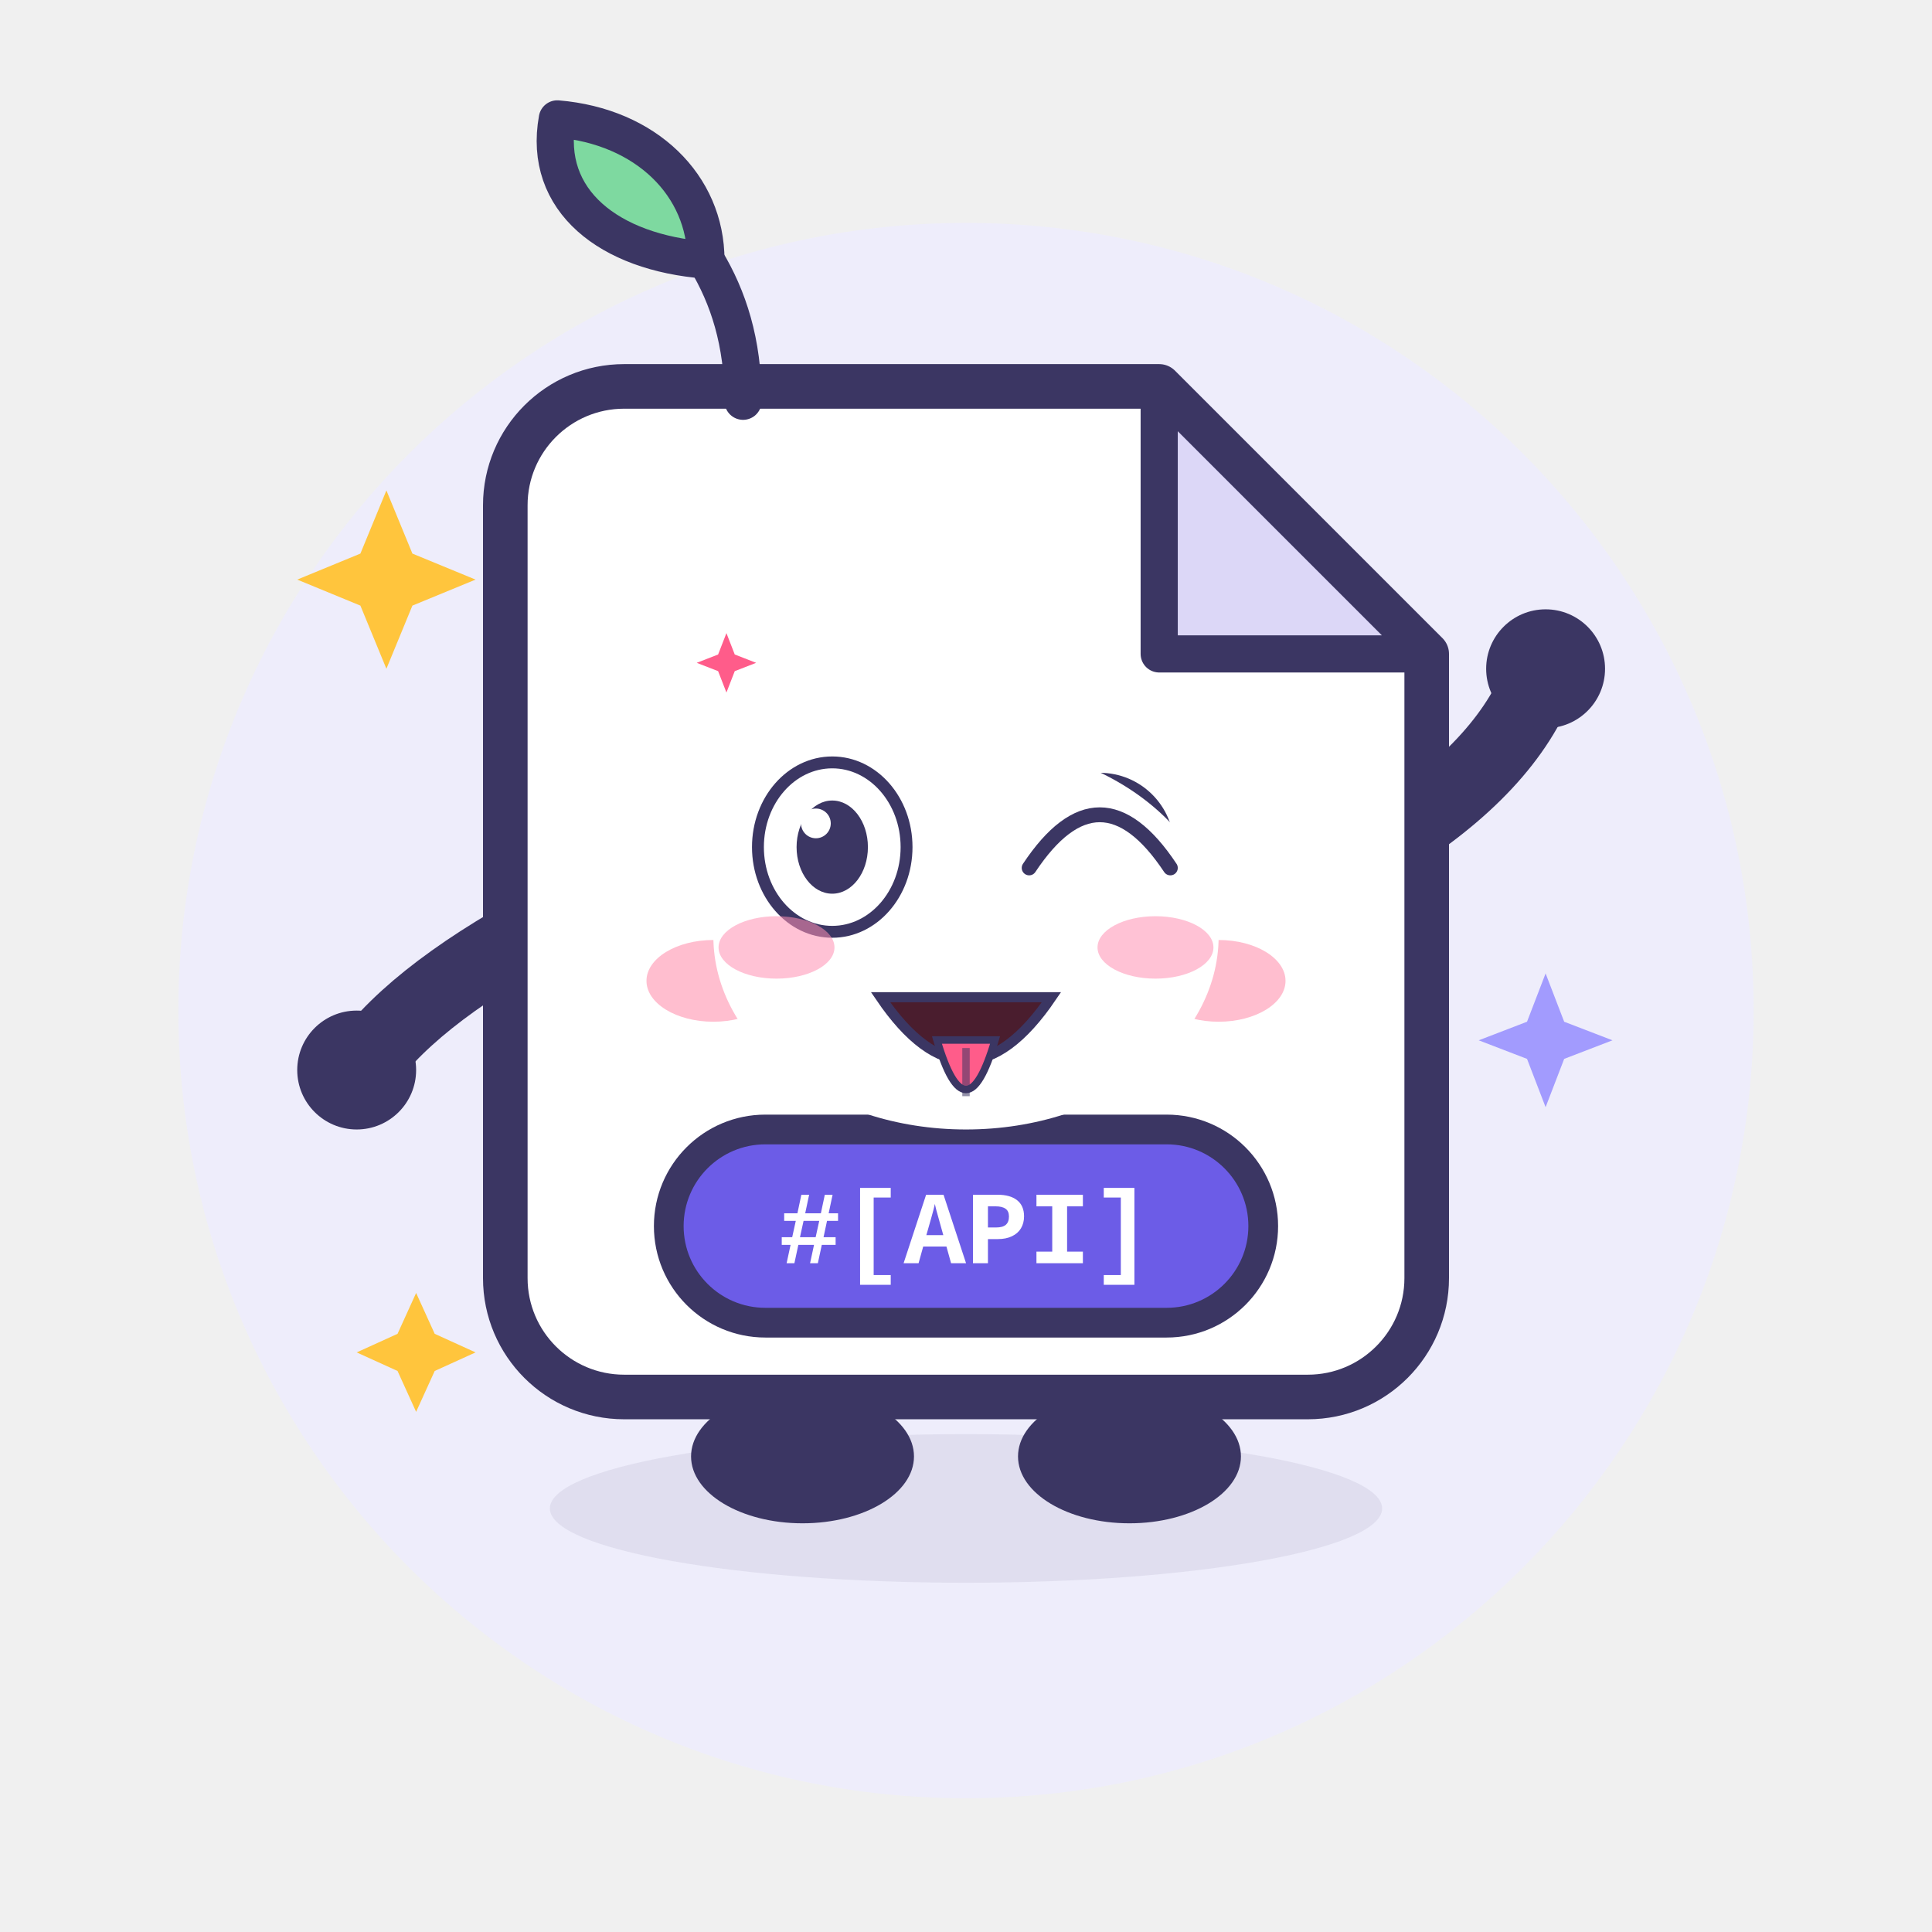
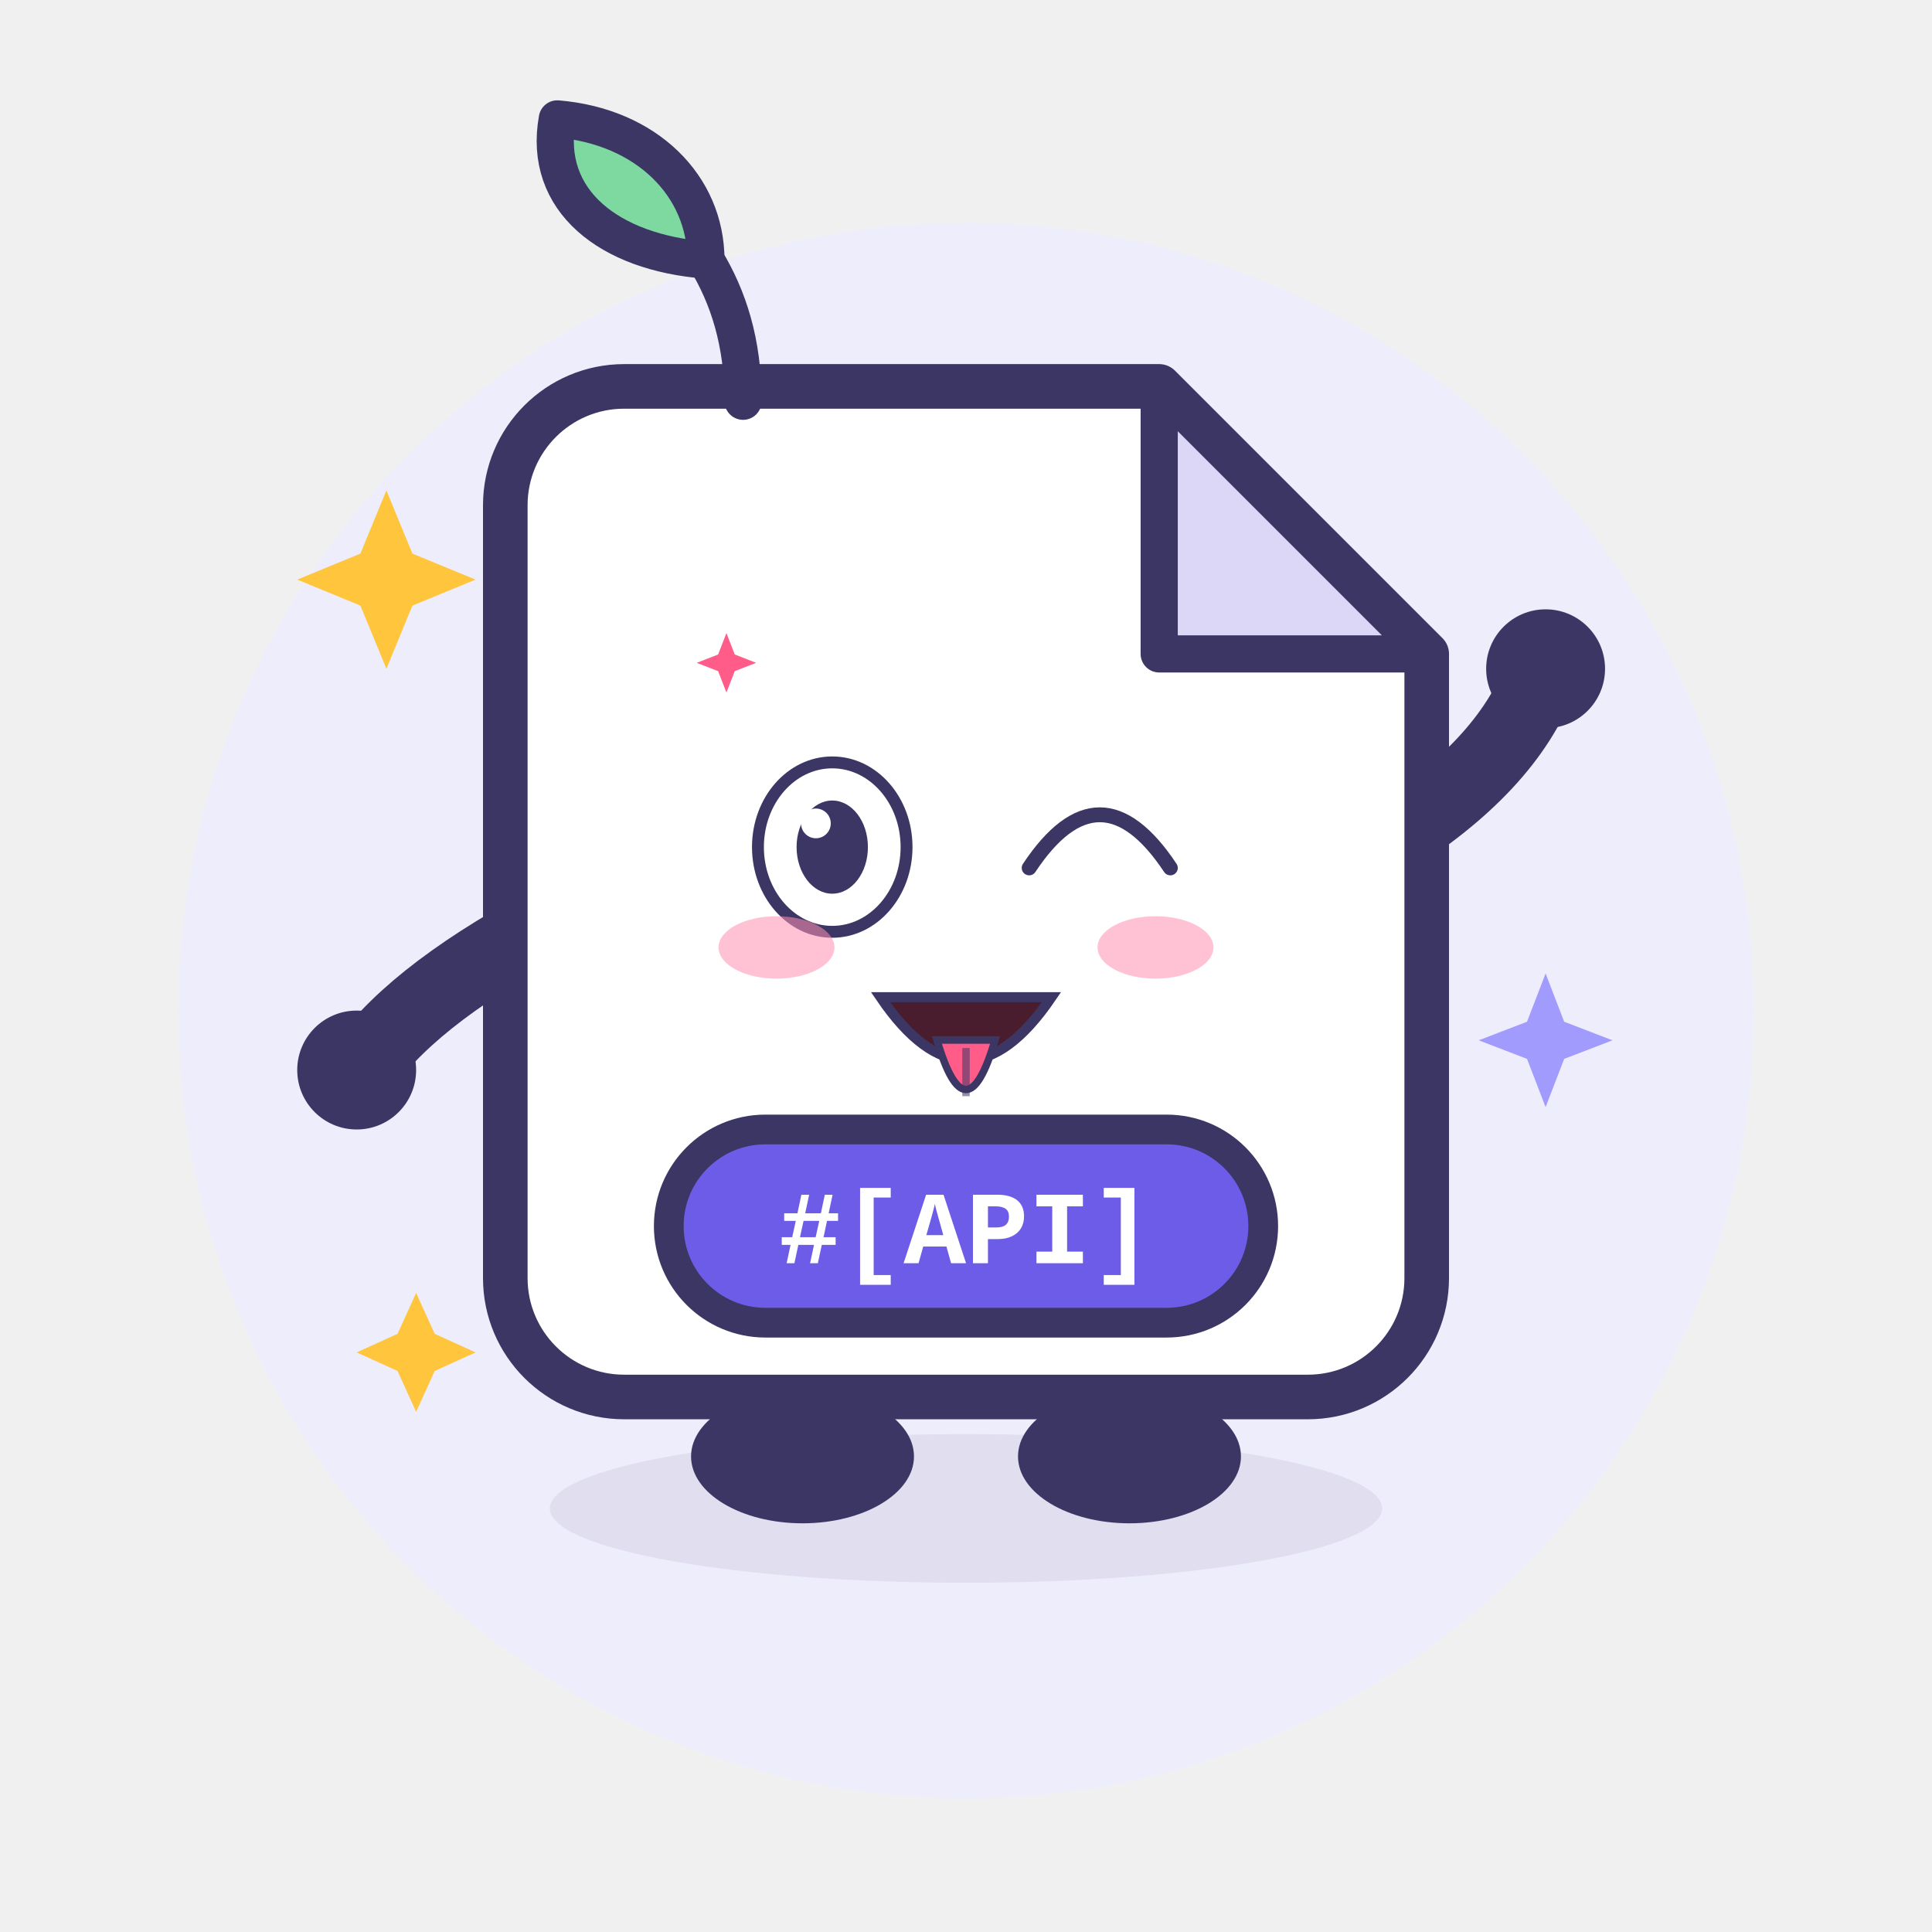
<svg xmlns="http://www.w3.org/2000/svg" viewBox="0 0 260 260" width="260" height="260" role="img" aria-label="Apidoc · 吐舌头 Tongue Out">
  <style>
.ex-motion { animation: ex-sway 2.0s ease-in-out infinite; transform-box: fill-box; transform-origin: 50% 50%; }
.ex-anim-tear { animation: ex-tear 1.8s ease-in infinite; transform-box: fill-box; transform-origin: center; }
.ex-anim-sweat { animation: ex-tear 1.5s ease-in infinite; transform-box: fill-box; transform-origin: center; }
.ex-anim-heart { animation: ex-heart 2.2s ease-out infinite; transform-box: fill-box; transform-origin: center; }
.ex-anim-spark { animation: ex-spark 1.9s ease-in-out infinite; transform-box: fill-box; transform-origin: center; }
.ex-anim-rain { animation: ex-rain 1.4s linear infinite; transform-box: fill-box; transform-origin: center; }
.ex-anim-confetti { animation: ex-confetti 2.4s linear infinite; transform-box: fill-box; transform-origin: center; }
.ex-anim-pulse { animation: ex-pulse 1.6s ease-in-out infinite; transform-box: fill-box; transform-origin: center; }
.ex-anim-knock { animation: ex-knock 0.55s ease-in-out infinite; transform-box: fill-box; transform-origin: center; }
.ex-anim-knockline { animation: ex-knockline 0.55s ease-out infinite; transform-box: fill-box; transform-origin: center; }
.ex-anim-palm { animation: ex-palm 0.9s ease-in-out infinite; transform-box: fill-box; transform-origin: center; }
.ex-anim-steam { animation: ex-steam 1.8s ease-out infinite; transform-box: fill-box; transform-origin: center; }
.ex-anim-shock { animation: ex-shock 0.5s ease-in-out infinite; transform-box: fill-box; transform-origin: center; }
.ex-anim-please { animation: ex-please 1.4s ease-in-out infinite; transform-box: fill-box; transform-origin: center; }
.ex-anim-drift { animation: ex-drift 4.5s ease-in-out infinite; transform-box: fill-box; transform-origin: center; }
@keyframes ex-sway { 0%,100% { transform: rotate(0deg); } 50% { transform: rotate(3deg); } }
@keyframes ex-tear { 0% { transform: translateY(0); opacity: 0; } 18% { opacity: 1; } 100% { transform: translateY(11px); opacity: 0; } }
@keyframes ex-heart { 0% { transform: translateY(0) scale(.65); opacity: 0; } 20% { opacity: 1; } 100% { transform: translateY(-18px) scale(1.15); opacity: 0; } }
@keyframes ex-spark { 0%,100% { transform: scale(.6) rotate(0deg); opacity: .3; } 50% { transform: scale(1.15) rotate(25deg); opacity: 1; } }
@keyframes ex-rain { 0% { transform: translateY(0); opacity: 0; } 20% { opacity: 1; } 100% { transform: translateY(12px); opacity: 0; } }
@keyframes ex-confetti { 0% { transform: translateY(-4px) rotate(0deg); opacity: 1; } 100% { transform: translateY(16px) rotate(200deg); opacity: 0; } }
@keyframes ex-pulse { 0%,100% { transform: scale(1); opacity: .35; } 50% { transform: scale(1.18); opacity: .7; } }
@keyframes ex-knock { 0%,100% { transform: translateX(4.5px); } 35% { transform: translateX(0); } }
@keyframes ex-knockline { 0%,100% { transform: scaleX(.6); opacity: .35; } 35% { transform: scaleX(1); opacity: 1; } }
@keyframes ex-palm { 0%,100% { transform: translateY(0) rotate(0deg); } 50% { transform: translateY(-1.2px) rotate(-4deg); } }
@keyframes ex-steam { 0% { transform: translateY(0); opacity: .7; } 100% { transform: translateY(-9px); opacity: 0; } }
@keyframes ex-shock { 0%,100% { transform: scaleX(.7); opacity: .4; } 50% { transform: scaleX(1.25); opacity: 1; } }
@keyframes ex-please { 0%,100% { transform: translateY(0); } 50% { transform: translateY(-1.8px); } }
@keyframes ex-drift { 0%,100% { transform: translateY(0); } 50% { transform: translateY(-2px); } }
@media (prefers-reduced-motion: reduce) {
  .ex-motion, [class*="ex-anim-"] { animation: none !important; }
}
</style>
  <g class="ex-motion ex-tongue">
    <g class="ex-base">
      <circle cx="130" cy="136" r="106" fill="#EEEDFB" />
      <ellipse cx="130" cy="203" rx="56" ry="10" fill="#3B3663" opacity=".08" />
      <g stroke-linecap="round" stroke-linejoin="round">
        <g fill="none" stroke="#3B3663" stroke-width="10">
          <path d="M 78 122 Q 58 132 50 142" />
          <path d="M 182 116 Q 200 106 206 94" />
        </g>
        <g fill="#3B3663">
          <ellipse cx="108" cy="196" rx="15" ry="9" />
          <ellipse cx="152" cy="196" rx="15" ry="9" />
        </g>
        <path d="M 84 52 H 156 L 192 88 V 172 A 16 16 0 0 1 176 188 H 84 A 16 16 0 0 1 68 172 V 68 A 16 16 0 0 1 84 52 Z" fill="#FFFFFF" stroke="#3B3663" stroke-width="6" />
        <path d="M 156 52 L 156 88 L 192 88 Z" fill="#DCD7F7" stroke="#3B3663" stroke-width="5" />
        <path d="M 100 54 C 100 46 98 40 95 35" fill="none" stroke="#3B3663" stroke-width="5" />
        <path d="M 95 35 C 82 34 73 27 75 16 C 87 17 95 25 95 35 Z" fill="#7ED9A0" stroke="#3B3663" stroke-width="5" />
        <g fill="#3B3663">
-           <circle cx="112" cy="114" r="10" />
-           <circle cx="148" cy="114" r="10" />
-         </g>
+       
+       
+     </g>
        <g fill="#FFFFFF">
-           <circle cx="108.5" cy="110.5" r="3.5" />
-           <circle cx="144.5" cy="110.5" r="3.5" />
-         </g>
+       
+       
+     </g>
        <g fill="#FFB3C7" opacity=".85">
-           <ellipse cx="96" cy="132" rx="9" ry="5.5" />
-           <ellipse cx="164" cy="132" rx="9" ry="5.5" />
-         </g>
-         <path d="M 122 132 Q 130 141 138 132" fill="none" stroke="#3B3663" stroke-width="4.5" />
+       
+       
+     </g>
        <rect x="90" y="152" width="80" height="26" rx="13" fill="#6C5CE7" stroke="#3B3663" stroke-width="4" />
        <text x="130" y="170" text-anchor="middle" font-family="SFMono-Regular, Consolas, 'Liberation Mono', Menlo, monospace" font-size="14" font-weight="700" fill="#FFFFFF">#[API]</text>
        <g fill="#3B3663">
          <circle cx="48" cy="144" r="8" />
          <circle cx="208" cy="90" r="8" />
        </g>
        <g fill="#FFC53D">
          <path d="M 52 66 L 55.5 74.5 L 64 78 L 55.5 81.5 L 52 90 L 48.5 81.5 L 40 78 L 48.5 74.5 Z" />
          <path d="M 56 174 L 58.5 179.5 L 64 182 L 58.5 184.5 L 56 190 L 53.5 184.5 L 48 182 L 53.5 179.5 Z" />
        </g>
        <path d="M 208 131 L 210.5 137.5 L 217 140 L 210.5 142.5 L 208 149 L 205.5 142.5 L 199 140 L 205.5 137.5 Z" fill="#A29BFE" />
      </g>
    </g>
    <g class="ex-face">
-       <ellipse cx="130" cy="126" rx="34" ry="26" fill="#FFFFFF" />
      <ellipse cx="112" cy="114" rx="10" ry="11.4" fill="#FFFFFF" stroke="#3B3663" stroke-width="1.6" />
      <ellipse cx="112" cy="114" rx="4.8" ry="6.27" fill="#3B3663" />
      <circle cx="109.8" cy="110.81" r="2" fill="#FFFFFF" />
      <path d="M 138.5,116.8 Q 148,102.5 157.5,116.8" fill="none" stroke="#3B3663" stroke-width="2" stroke-linecap="round" />
      <path d="M 118.5,134.2 Q 130,151.12 141.5,134.2 Z" fill="#4A1D2E" stroke="#3B3663" stroke-width="1.36" />
      <path d="M 126.09,139.96 Q 130,153.28 133.91,139.96 Z" fill="#FF5C8A" stroke="#3B3663" stroke-width="1" />
      <path d="M 130,141.04 L 130,147.52" stroke="#3B3663" stroke-width="1" opacity=".55" />
      <ellipse cx="104.5" cy="127.5" rx="7.8" ry="4.2" fill="#FF8FB3" opacity="0.55" />
      <ellipse cx="155.5" cy="127.5" rx="7.8" ry="4.2" fill="#FF8FB3" opacity="0.55" />
      <path class="ex-anim-spark" style="animation-delay:0.2s" d="M 97.76,85.2 L 98.88,88.08 L 101.76,89.2 L 98.88,90.32 L 97.76,93.2 L 96.64,90.32 L 93.76,89.2 L 96.64,88.08 Z" fill="#FF5C8A" />
    </g>
  </g>
</svg>
